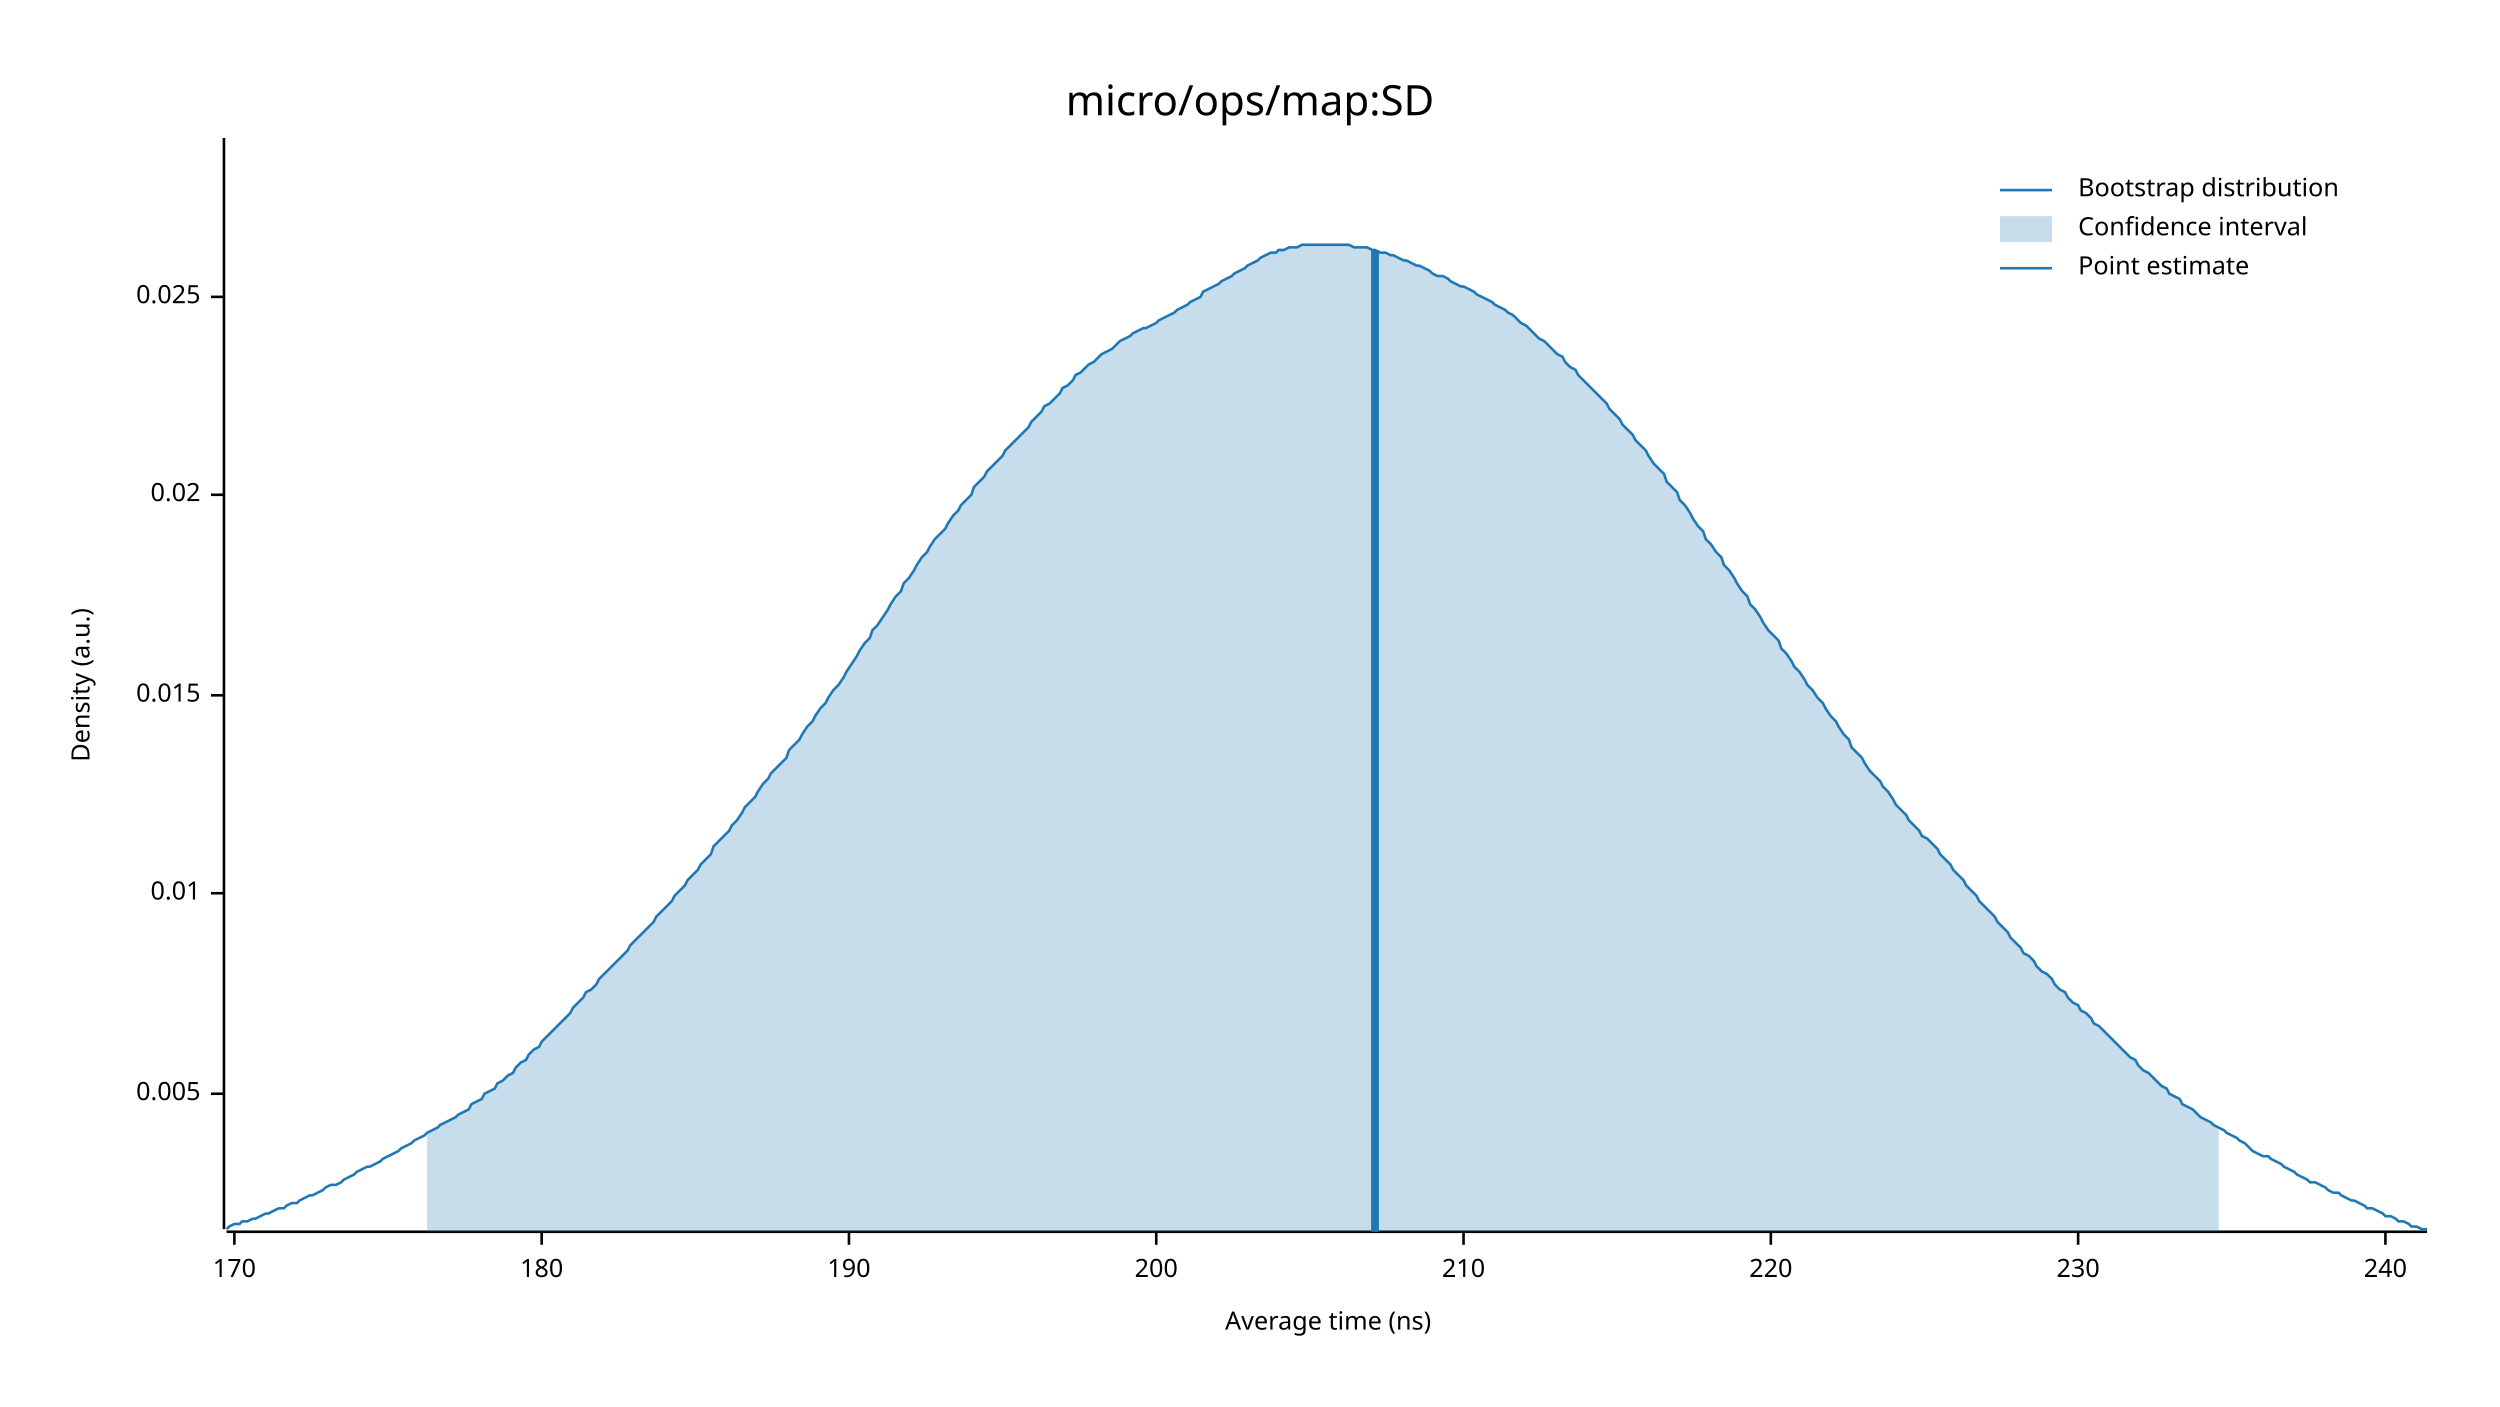
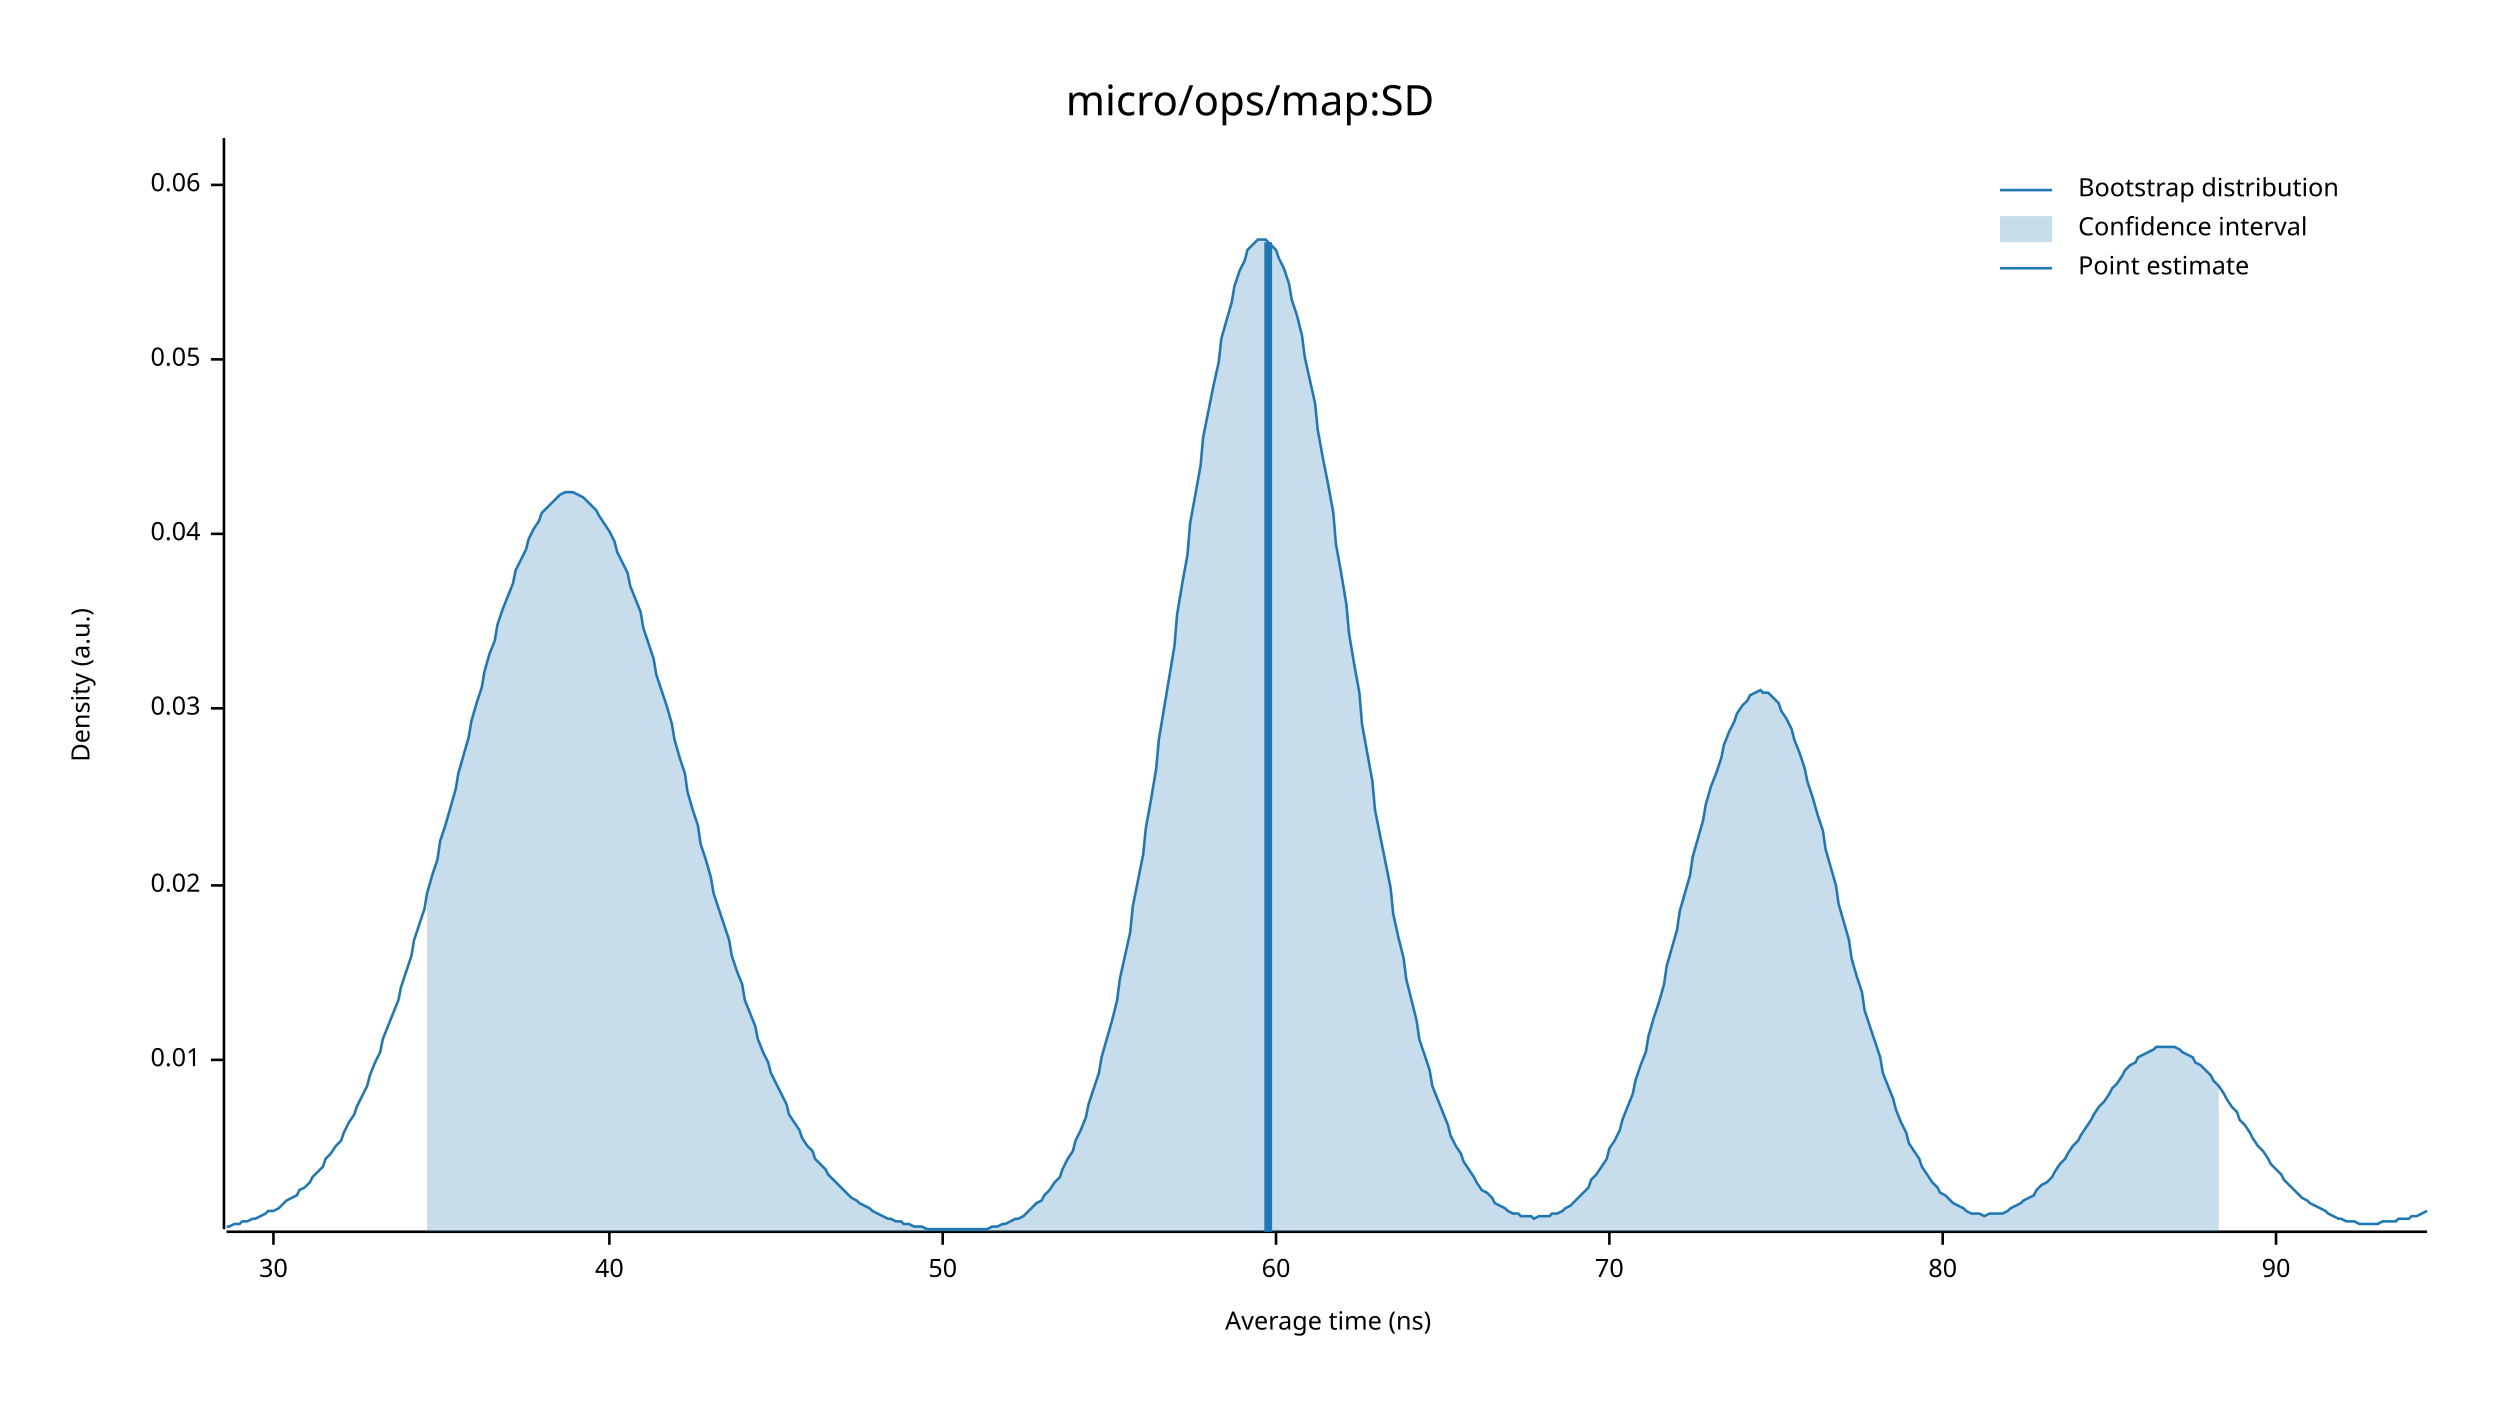
<svg xmlns="http://www.w3.org/2000/svg" width="960" height="540" viewBox="0 0 960 540">
  <text x="480" y="32" dy="0.76em" text-anchor="middle" font-family="sans-serif" font-size="16.129" opacity="1" fill="#000000">
micro/ops/map:SD
</text>
  <text x="27" y="263" dy="0.76em" text-anchor="middle" font-family="sans-serif" font-size="9.677" opacity="1" fill="#000000" transform="rotate(270, 27, 263)">
Density (a.u.)
</text>
  <text x="510" y="513" dy="-0.5ex" text-anchor="middle" font-family="sans-serif" font-size="9.677" opacity="1" fill="#000000">
Average time (ns)
</text>
  <polyline fill="none" opacity="1" stroke="#000000" stroke-width="1" points="86,53 86,472 " />
-   <text x="77" y="420" dy="0.5ex" text-anchor="end" font-family="sans-serif" font-size="9.677" opacity="1" fill="#000000">
- 0.005
- </text>
-   <polyline fill="none" opacity="1" stroke="#000000" stroke-width="1" points="81,420 86,420 " />
-   <text x="77" y="343" dy="0.5ex" text-anchor="end" font-family="sans-serif" font-size="9.677" opacity="1" fill="#000000">
+   <text x="77" y="407" dy="0.5ex" text-anchor="end" font-family="sans-serif" font-size="9.677" opacity="1" fill="#000000">
0.01
</text>
-   <polyline fill="none" opacity="1" stroke="#000000" stroke-width="1" points="81,343 86,343 " />
-   <text x="77" y="267" dy="0.5ex" text-anchor="end" font-family="sans-serif" font-size="9.677" opacity="1" fill="#000000">
- 0.015
- </text>
-   <polyline fill="none" opacity="1" stroke="#000000" stroke-width="1" points="81,267 86,267 " />
-   <text x="77" y="190" dy="0.5ex" text-anchor="end" font-family="sans-serif" font-size="9.677" opacity="1" fill="#000000">
+   <polyline fill="none" opacity="1" stroke="#000000" stroke-width="1" points="81,407 86,407 " />
+   <text x="77" y="340" dy="0.5ex" text-anchor="end" font-family="sans-serif" font-size="9.677" opacity="1" fill="#000000">
0.02
</text>
-   <polyline fill="none" opacity="1" stroke="#000000" stroke-width="1" points="81,190 86,190 " />
-   <text x="77" y="114" dy="0.5ex" text-anchor="end" font-family="sans-serif" font-size="9.677" opacity="1" fill="#000000">
- 0.025
+   <polyline fill="none" opacity="1" stroke="#000000" stroke-width="1" points="81,340 86,340 " />
+   <text x="77" y="272" dy="0.5ex" text-anchor="end" font-family="sans-serif" font-size="9.677" opacity="1" fill="#000000">
+ 0.03
</text>
-   <polyline fill="none" opacity="1" stroke="#000000" stroke-width="1" points="81,114 86,114 " />
+   <polyline fill="none" opacity="1" stroke="#000000" stroke-width="1" points="81,272 86,272 " />
+   <text x="77" y="205" dy="0.5ex" text-anchor="end" font-family="sans-serif" font-size="9.677" opacity="1" fill="#000000">
+ 0.04
+ </text>
+   <polyline fill="none" opacity="1" stroke="#000000" stroke-width="1" points="81,205 86,205 " />
+   <text x="77" y="138" dy="0.5ex" text-anchor="end" font-family="sans-serif" font-size="9.677" opacity="1" fill="#000000">
+ 0.05
+ </text>
+   <polyline fill="none" opacity="1" stroke="#000000" stroke-width="1" points="81,138 86,138 " />
+   <text x="77" y="71" dy="0.5ex" text-anchor="end" font-family="sans-serif" font-size="9.677" opacity="1" fill="#000000">
+ 0.06
+ </text>
+   <polyline fill="none" opacity="1" stroke="#000000" stroke-width="1" points="81,71 86,71 " />
  <polyline fill="none" opacity="1" stroke="#000000" stroke-width="1" points="87,473 932,473 " />
-   <text x="90" y="483" dy="0.76em" text-anchor="middle" font-family="sans-serif" font-size="9.677" opacity="1" fill="#000000">
- 170
+   <text x="105" y="483" dy="0.76em" text-anchor="middle" font-family="sans-serif" font-size="9.677" opacity="1" fill="#000000">
+ 30
</text>
-   <polyline fill="none" opacity="1" stroke="#000000" stroke-width="1" points="90,473 90,478 " />
-   <text x="208" y="483" dy="0.76em" text-anchor="middle" font-family="sans-serif" font-size="9.677" opacity="1" fill="#000000">
- 180
+   <polyline fill="none" opacity="1" stroke="#000000" stroke-width="1" points="105,473 105,478 " />
+   <text x="234" y="483" dy="0.76em" text-anchor="middle" font-family="sans-serif" font-size="9.677" opacity="1" fill="#000000">
+ 40
</text>
-   <polyline fill="none" opacity="1" stroke="#000000" stroke-width="1" points="208,473 208,478 " />
-   <text x="326" y="483" dy="0.76em" text-anchor="middle" font-family="sans-serif" font-size="9.677" opacity="1" fill="#000000">
- 190
+   <polyline fill="none" opacity="1" stroke="#000000" stroke-width="1" points="234,473 234,478 " />
+   <text x="362" y="483" dy="0.76em" text-anchor="middle" font-family="sans-serif" font-size="9.677" opacity="1" fill="#000000">
+ 50
</text>
-   <polyline fill="none" opacity="1" stroke="#000000" stroke-width="1" points="326,473 326,478 " />
-   <text x="444" y="483" dy="0.76em" text-anchor="middle" font-family="sans-serif" font-size="9.677" opacity="1" fill="#000000">
- 200
+   <polyline fill="none" opacity="1" stroke="#000000" stroke-width="1" points="362,473 362,478 " />
+   <text x="490" y="483" dy="0.76em" text-anchor="middle" font-family="sans-serif" font-size="9.677" opacity="1" fill="#000000">
+ 60
</text>
-   <polyline fill="none" opacity="1" stroke="#000000" stroke-width="1" points="444,473 444,478 " />
-   <text x="562" y="483" dy="0.76em" text-anchor="middle" font-family="sans-serif" font-size="9.677" opacity="1" fill="#000000">
- 210
+   <polyline fill="none" opacity="1" stroke="#000000" stroke-width="1" points="490,473 490,478 " />
+   <text x="618" y="483" dy="0.76em" text-anchor="middle" font-family="sans-serif" font-size="9.677" opacity="1" fill="#000000">
+ 70
</text>
-   <polyline fill="none" opacity="1" stroke="#000000" stroke-width="1" points="562,473 562,478 " />
-   <text x="680" y="483" dy="0.76em" text-anchor="middle" font-family="sans-serif" font-size="9.677" opacity="1" fill="#000000">
- 220
+   <polyline fill="none" opacity="1" stroke="#000000" stroke-width="1" points="618,473 618,478 " />
+   <text x="746" y="483" dy="0.76em" text-anchor="middle" font-family="sans-serif" font-size="9.677" opacity="1" fill="#000000">
+ 80
</text>
-   <polyline fill="none" opacity="1" stroke="#000000" stroke-width="1" points="680,473 680,478 " />
-   <text x="798" y="483" dy="0.76em" text-anchor="middle" font-family="sans-serif" font-size="9.677" opacity="1" fill="#000000">
- 230
+   <polyline fill="none" opacity="1" stroke="#000000" stroke-width="1" points="746,473 746,478 " />
+   <text x="874" y="483" dy="0.76em" text-anchor="middle" font-family="sans-serif" font-size="9.677" opacity="1" fill="#000000">
+ 90
</text>
-   <polyline fill="none" opacity="1" stroke="#000000" stroke-width="1" points="798,473 798,478 " />
-   <text x="916" y="483" dy="0.76em" text-anchor="middle" font-family="sans-serif" font-size="9.677" opacity="1" fill="#000000">
- 240
- </text>
-   <polyline fill="none" opacity="1" stroke="#000000" stroke-width="1" points="916,473 916,478 " />
-   <polyline fill="none" opacity="1" stroke="#1F78B4" stroke-width="1" points="87,472 88,471 90,470 92,470 93,469 95,469 97,468 98,468 100,467 102,466 103,466 105,465 107,464 109,464 110,463 112,462 114,462 115,461 117,460 119,459 120,459 122,458 124,457 125,456 127,455 129,455 131,454 132,453 134,452 136,451 137,450 139,449 141,448 142,448 144,447 146,446 147,445 149,444 151,443 153,442 154,441 156,440 158,439 159,438 161,437 163,436 164,435 166,434 168,433 169,432 171,431 173,430 175,429 176,428 178,427 180,426 181,424 183,423 185,422 186,420 188,419 190,418 191,416 193,415 195,413 197,412 198,410 200,408 202,407 203,405 205,403 207,402 208,400 210,398 212,396 214,394 215,393 217,391 219,389 220,387 222,385 224,383 225,381 227,380 229,378 230,376 232,374 234,372 236,370 237,369 239,367 241,365 242,363 244,361 246,359 247,358 249,356 251,354 252,352 254,350 256,348 258,346 259,344 261,342 263,340 264,338 266,336 268,334 269,332 271,330 273,328 274,325 276,323 278,321 280,319 281,317 283,315 285,312 286,310 288,308 290,306 291,304 293,301 295,299 296,297 298,295 300,293 302,291 303,288 305,286 307,284 308,282 310,279 312,277 313,275 315,272 317,270 318,268 320,265 322,263 324,260 325,258 327,255 329,252 330,250 332,247 334,245 335,242 337,240 339,237 341,234 342,232 344,229 346,227 347,224 349,222 351,219 352,217 354,214 356,212 357,210 359,207 361,205 363,203 364,201 366,198 368,196 369,194 371,192 373,190 374,187 376,185 378,183 379,181 381,179 383,177 385,175 386,173 388,171 390,169 391,168 393,166 395,164 396,162 398,160 400,158 401,156 403,155 405,153 407,151 408,149 410,148 412,146 413,144 415,143 417,141 418,140 420,139 422,137 423,136 425,135 427,134 429,132 430,131 432,130 434,129 435,128 437,127 439,126 440,126 442,125 444,124 445,123 447,122 449,121 451,120 452,119 454,118 456,117 457,116 459,115 461,114 462,112 464,111 466,110 468,109 469,108 471,107 473,106 474,105 476,104 478,103 479,102 481,101 483,100 484,99 486,98 488,97 490,97 491,96 493,96 495,95 496,95 498,95 500,94 501,94 503,94 505,94 506,94 508,94 510,94 512,94 513,94 515,94 517,94 518,94 520,95 522,95 523,95 525,95 527,96 528,96 530,97 532,97 534,98 535,98 537,99 539,100 540,100 542,101 544,102 545,102 547,103 549,104 550,105 552,106 554,106 556,107 557,108 559,109 561,110 562,110 564,111 566,112 567,113 569,114 571,115 573,116 574,117 576,118 578,119 579,120 581,121 583,123 584,124 586,125 588,127 589,128 591,130 593,131 595,133 596,134 598,136 600,137 601,139 603,141 605,142 606,144 608,146 610,148 611,149 613,151 615,153 617,155 618,157 620,159 622,161 623,163 625,165 627,167 628,169 630,171 632,173 633,175 635,178 637,180 639,182 640,185 642,187 644,189 645,192 647,194 649,197 650,199 652,202 654,204 655,207 657,209 659,212 661,214 662,217 664,219 666,222 667,224 669,227 671,229 672,232 674,234 676,237 677,239 679,242 681,244 683,246 684,249 686,251 688,254 689,256 691,258 693,261 694,263 696,265 698,268 700,270 701,272 703,275 705,277 706,279 708,282 710,284 711,287 713,289 715,291 716,293 718,296 720,298 722,300 723,302 725,304 727,307 728,309 730,311 732,313 733,315 735,317 737,319 738,321 740,322 742,324 744,326 745,328 747,330 749,332 750,334 752,336 754,338 755,340 757,342 759,344 760,346 762,348 764,350 766,352 767,354 769,356 771,358 772,360 774,362 776,364 777,366 779,367 781,369 782,371 784,373 786,374 788,376 789,378 791,380 793,381 794,383 796,385 798,386 799,388 801,389 803,391 804,393 806,394 808,396 810,398 811,399 813,401 815,403 816,404 818,406 820,407 821,409 823,411 825,412 827,414 828,415 830,417 832,418 833,420 835,421 837,422 838,424 840,425 842,426 843,427 845,429 847,430 849,431 850,432 852,433 854,434 855,435 857,436 859,437 860,438 862,439 864,441 865,442 867,443 869,444 871,444 872,445 874,446 876,447 877,448 879,449 881,450 882,451 884,452 886,453 887,454 889,454 891,455 893,456 894,457 896,458 898,458 899,459 901,460 903,461 904,461 906,462 908,463 909,464 911,464 913,465 915,466 916,467 918,467 920,468 921,469 923,469 925,470 926,471 928,471 930,472 932,472 " />
-   <polygon opacity="0.25" fill="#1F78B4" points="164,435 166,434 168,433 169,432 171,431 173,430 175,429 176,428 178,427 180,426 181,424 183,423 185,422 186,420 188,419 190,418 191,416 193,415 195,413 197,412 198,410 200,408 202,407 203,405 205,403 207,402 208,400 210,398 212,396 214,394 215,393 217,391 219,389 220,387 222,385 224,383 225,381 227,380 229,378 230,376 232,374 234,372 236,370 237,369 239,367 241,365 242,363 244,361 246,359 247,358 249,356 251,354 252,352 254,350 256,348 258,346 259,344 261,342 263,340 264,338 266,336 268,334 269,332 271,330 273,328 274,325 276,323 278,321 280,319 281,317 283,315 285,312 286,310 288,308 290,306 291,304 293,301 295,299 296,297 298,295 300,293 302,291 303,288 305,286 307,284 308,282 310,279 312,277 313,275 315,272 317,270 318,268 320,265 322,263 324,260 325,258 327,255 329,252 330,250 332,247 334,245 335,242 337,240 339,237 341,234 342,232 344,229 346,227 347,224 349,222 351,219 352,217 354,214 356,212 357,210 359,207 361,205 363,203 364,201 366,198 368,196 369,194 371,192 373,190 374,187 376,185 378,183 379,181 381,179 383,177 385,175 386,173 388,171 390,169 391,168 393,166 395,164 396,162 398,160 400,158 401,156 403,155 405,153 407,151 408,149 410,148 412,146 413,144 415,143 417,141 418,140 420,139 422,137 423,136 425,135 427,134 429,132 430,131 432,130 434,129 435,128 437,127 439,126 440,126 442,125 444,124 445,123 447,122 449,121 451,120 452,119 454,118 456,117 457,116 459,115 461,114 462,112 464,111 466,110 468,109 469,108 471,107 473,106 474,105 476,104 478,103 479,102 481,101 483,100 484,99 486,98 488,97 490,97 491,96 493,96 495,95 496,95 498,95 500,94 501,94 503,94 505,94 506,94 508,94 510,94 512,94 513,94 515,94 517,94 518,94 520,95 522,95 523,95 525,95 527,96 528,96 530,97 532,97 534,98 535,98 537,99 539,100 540,100 542,101 544,102 545,102 547,103 549,104 550,105 552,106 554,106 556,107 557,108 559,109 561,110 562,110 564,111 566,112 567,113 569,114 571,115 573,116 574,117 576,118 578,119 579,120 581,121 583,123 584,124 586,125 588,127 589,128 591,130 593,131 595,133 596,134 598,136 600,137 601,139 603,141 605,142 606,144 608,146 610,148 611,149 613,151 615,153 617,155 618,157 620,159 622,161 623,163 625,165 627,167 628,169 630,171 632,173 633,175 635,178 637,180 639,182 640,185 642,187 644,189 645,192 647,194 649,197 650,199 652,202 654,204 655,207 657,209 659,212 661,214 662,217 664,219 666,222 667,224 669,227 671,229 672,232 674,234 676,237 677,239 679,242 681,244 683,246 684,249 686,251 688,254 689,256 691,258 693,261 694,263 696,265 698,268 700,270 701,272 703,275 705,277 706,279 708,282 710,284 711,287 713,289 715,291 716,293 718,296 720,298 722,300 723,302 725,304 727,307 728,309 730,311 732,313 733,315 735,317 737,319 738,321 740,322 742,324 744,326 745,328 747,330 749,332 750,334 752,336 754,338 755,340 757,342 759,344 760,346 762,348 764,350 766,352 767,354 769,356 771,358 772,360 774,362 776,364 777,366 779,367 781,369 782,371 784,373 786,374 788,376 789,378 791,380 793,381 794,383 796,385 798,386 799,388 801,389 803,391 804,393 806,394 808,396 810,398 811,399 813,401 815,403 816,404 818,406 820,407 821,409 823,411 825,412 827,414 828,415 830,417 832,418 833,420 835,421 837,422 838,424 840,425 842,426 843,427 845,429 847,430 849,431 850,432 852,433 852,473 164,473 " />
-   <polyline fill="none" opacity="1" stroke="#1F78B4" stroke-width="3" points="528,473 528,96 " />
+   <polyline fill="none" opacity="1" stroke="#000000" stroke-width="1" points="874,473 874,478 " />
+   <polyline fill="none" opacity="1" stroke="#1F78B4" stroke-width="1" points="87,471 88,471 90,470 92,470 93,469 95,469 97,468 98,468 100,467 102,466 103,465 105,465 107,464 109,462 110,461 112,460 114,459 115,457 117,456 119,454 120,452 122,450 124,448 125,445 127,443 129,440 131,438 132,435 134,431 136,428 137,425 139,421 141,417 142,413 144,408 146,404 147,399 149,394 151,389 153,384 154,379 156,373 158,367 159,361 161,355 163,349 164,343 166,336 168,330 169,323 171,317 173,310 175,303 176,297 178,290 180,283 181,277 183,270 185,264 186,258 188,251 190,246 191,240 193,234 195,229 197,224 198,219 200,215 202,211 203,207 205,203 207,200 208,197 210,195 212,193 214,191 215,190 217,189 219,189 220,189 222,190 224,191 225,192 227,194 229,196 230,198 232,201 234,204 236,208 237,212 239,216 241,220 242,225 244,230 246,235 247,241 249,247 251,253 252,259 254,265 256,271 258,278 259,284 261,291 263,297 264,304 266,311 268,317 269,324 271,330 273,337 274,343 276,349 278,355 280,361 281,367 283,373 285,378 286,384 288,389 290,394 291,399 293,404 295,408 296,412 298,416 300,420 302,424 303,428 305,431 307,434 308,437 310,440 312,442 313,445 315,447 317,449 318,451 320,453 322,455 324,457 325,458 327,460 329,461 330,462 332,463 334,464 335,465 337,466 339,467 341,468 342,468 344,469 346,469 347,470 349,470 351,471 352,471 354,471 356,472 357,472 359,472 361,472 363,472 364,472 366,472 368,472 369,472 371,472 373,472 374,472 376,472 378,472 379,472 381,471 383,471 385,470 386,470 388,469 390,468 391,468 393,467 395,465 396,464 398,462 400,461 401,459 403,457 405,454 407,452 408,449 410,445 412,442 413,438 415,434 417,429 418,424 420,418 422,412 423,406 425,399 427,392 429,384 430,376 432,367 434,358 435,348 437,338 439,328 440,318 442,307 444,295 445,284 447,272 449,260 451,248 452,236 454,224 456,213 457,201 459,190 461,179 462,168 464,158 466,148 468,139 469,130 471,123 473,116 474,110 476,104 478,100 479,96 481,94 483,92 484,92 486,92 488,94 490,96 491,99 493,103 495,109 496,115 498,121 500,129 501,137 503,146 505,155 506,165 508,176 510,186 512,197 513,209 515,220 517,232 518,243 520,255 522,266 523,278 525,289 527,300 528,311 530,321 532,331 534,341 535,351 537,360 539,368 540,376 542,384 544,392 545,399 547,405 549,411 550,417 552,422 554,427 556,432 557,436 559,440 561,443 562,446 564,449 566,452 567,454 569,457 571,458 573,460 574,462 576,463 578,464 579,465 581,466 583,466 584,467 586,467 588,467 589,468 591,467 593,467 595,467 596,466 598,466 600,465 601,464 603,463 605,461 606,460 608,458 610,456 611,453 613,451 615,448 617,445 618,441 620,438 622,434 623,430 625,425 627,420 628,415 630,409 632,404 633,398 635,391 637,385 639,378 640,371 642,364 644,357 645,350 647,343 649,336 650,329 652,322 654,315 655,309 657,302 659,297 661,291 662,286 664,281 666,277 667,274 669,271 671,269 672,267 674,266 676,265 677,266 679,266 681,268 683,270 684,273 686,276 688,280 689,284 691,289 693,295 694,300 696,306 698,313 700,319 701,326 703,333 705,340 706,347 708,354 710,361 711,368 713,375 715,381 716,388 718,394 720,400 722,406 723,412 725,417 727,422 728,426 730,431 732,435 733,439 735,442 737,445 738,448 740,451 742,454 744,456 745,458 747,459 749,461 750,462 752,463 754,464 755,465 757,466 759,466 760,466 762,467 764,466 766,466 767,466 769,466 771,465 772,464 774,463 776,462 777,461 779,460 781,459 782,457 784,455 786,454 788,452 789,450 791,447 793,445 794,443 796,440 798,438 799,436 801,433 803,430 804,428 806,425 808,423 810,420 811,418 813,416 815,413 816,411 818,409 820,408 821,406 823,405 825,404 827,403 828,402 830,402 832,402 833,402 835,402 837,403 838,404 840,405 842,406 843,408 845,409 847,411 849,413 850,415 852,417 854,420 855,422 857,425 859,427 860,430 862,432 864,435 865,437 867,440 869,442 871,445 872,447 874,449 876,451 877,453 879,455 881,457 882,458 884,460 886,461 887,462 889,463 891,464 893,465 894,466 896,467 898,468 899,468 901,469 903,469 904,469 906,470 908,470 909,470 911,470 913,470 915,469 916,469 918,469 920,469 921,468 923,468 925,468 926,467 928,467 930,466 932,465 " />
+   <polygon opacity="0.25" fill="#1F78B4" points="164,343 166,336 168,330 169,323 171,317 173,310 175,303 176,297 178,290 180,283 181,277 183,270 185,264 186,258 188,251 190,246 191,240 193,234 195,229 197,224 198,219 200,215 202,211 203,207 205,203 207,200 208,197 210,195 212,193 214,191 215,190 217,189 219,189 220,189 222,190 224,191 225,192 227,194 229,196 230,198 232,201 234,204 236,208 237,212 239,216 241,220 242,225 244,230 246,235 247,241 249,247 251,253 252,259 254,265 256,271 258,278 259,284 261,291 263,297 264,304 266,311 268,317 269,324 271,330 273,337 274,343 276,349 278,355 280,361 281,367 283,373 285,378 286,384 288,389 290,394 291,399 293,404 295,408 296,412 298,416 300,420 302,424 303,428 305,431 307,434 308,437 310,440 312,442 313,445 315,447 317,449 318,451 320,453 322,455 324,457 325,458 327,460 329,461 330,462 332,463 334,464 335,465 337,466 339,467 341,468 342,468 344,469 346,469 347,470 349,470 351,471 352,471 354,471 356,472 357,472 359,472 361,472 363,472 364,472 366,472 368,472 369,472 371,472 373,472 374,472 376,472 378,472 379,472 381,471 383,471 385,470 386,470 388,469 390,468 391,468 393,467 395,465 396,464 398,462 400,461 401,459 403,457 405,454 407,452 408,449 410,445 412,442 413,438 415,434 417,429 418,424 420,418 422,412 423,406 425,399 427,392 429,384 430,376 432,367 434,358 435,348 437,338 439,328 440,318 442,307 444,295 445,284 447,272 449,260 451,248 452,236 454,224 456,213 457,201 459,190 461,179 462,168 464,158 466,148 468,139 469,130 471,123 473,116 474,110 476,104 478,100 479,96 481,94 483,92 484,92 486,92 488,94 490,96 491,99 493,103 495,109 496,115 498,121 500,129 501,137 503,146 505,155 506,165 508,176 510,186 512,197 513,209 515,220 517,232 518,243 520,255 522,266 523,278 525,289 527,300 528,311 530,321 532,331 534,341 535,351 537,360 539,368 540,376 542,384 544,392 545,399 547,405 549,411 550,417 552,422 554,427 556,432 557,436 559,440 561,443 562,446 564,449 566,452 567,454 569,457 571,458 573,460 574,462 576,463 578,464 579,465 581,466 583,466 584,467 586,467 588,467 589,468 591,467 593,467 595,467 596,466 598,466 600,465 601,464 603,463 605,461 606,460 608,458 610,456 611,453 613,451 615,448 617,445 618,441 620,438 622,434 623,430 625,425 627,420 628,415 630,409 632,404 633,398 635,391 637,385 639,378 640,371 642,364 644,357 645,350 647,343 649,336 650,329 652,322 654,315 655,309 657,302 659,297 661,291 662,286 664,281 666,277 667,274 669,271 671,269 672,267 674,266 676,265 677,266 679,266 681,268 683,270 684,273 686,276 688,280 689,284 691,289 693,295 694,300 696,306 698,313 700,319 701,326 703,333 705,340 706,347 708,354 710,361 711,368 713,375 715,381 716,388 718,394 720,400 722,406 723,412 725,417 727,422 728,426 730,431 732,435 733,439 735,442 737,445 738,448 740,451 742,454 744,456 745,458 747,459 749,461 750,462 752,463 754,464 755,465 757,466 759,466 760,466 762,467 764,466 766,466 767,466 769,466 771,465 772,464 774,463 776,462 777,461 779,460 781,459 782,457 784,455 786,454 788,452 789,450 791,447 793,445 794,443 796,440 798,438 799,436 801,433 803,430 804,428 806,425 808,423 810,420 811,418 813,416 815,413 816,411 818,409 820,408 821,406 823,405 825,404 827,403 828,402 830,402 832,402 833,402 835,402 837,403 838,404 840,405 842,406 843,408 845,409 847,411 849,413 850,415 852,417 852,473 164,473 " />
+   <polyline fill="none" opacity="1" stroke="#1F78B4" stroke-width="3" points="487,473 487,93 " />
  <text x="798" y="68" dy="0.76em" text-anchor="start" font-family="sans-serif" font-size="9.677" opacity="1" fill="#000000">
Bootstrap distribution
</text>
  <text x="798" y="83" dy="0.76em" text-anchor="start" font-family="sans-serif" font-size="9.677" opacity="1" fill="#000000">
Confidence interval
</text>
  <text x="798" y="98" dy="0.76em" text-anchor="start" font-family="sans-serif" font-size="9.677" opacity="1" fill="#000000">
Point estimate
</text>
  <polyline fill="none" opacity="1" stroke="#1F78B4" stroke-width="1" points="768,73 788,73 " />
  <rect x="768" y="83" width="20" height="10" opacity="0.25" fill="#1F78B4" stroke="none" />
  <polyline fill="none" opacity="1" stroke="#1F78B4" stroke-width="1" points="768,103 788,103 " />
</svg>
